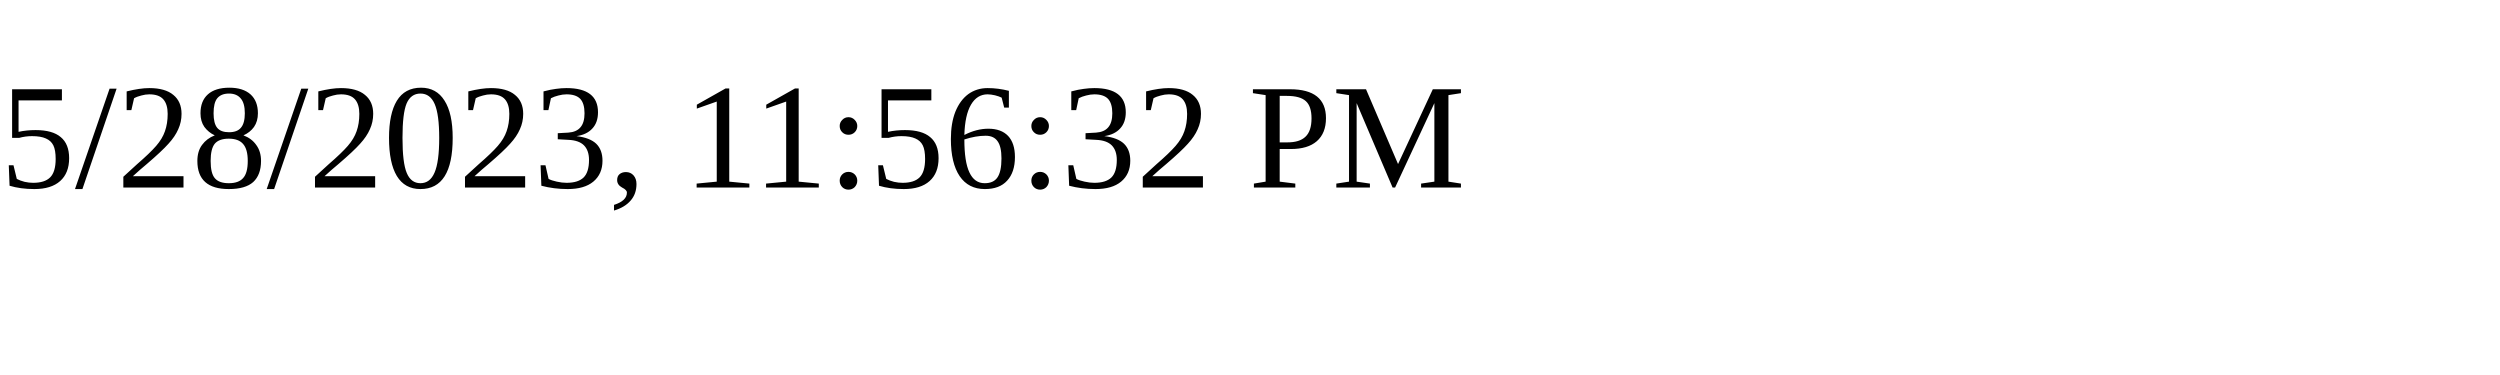
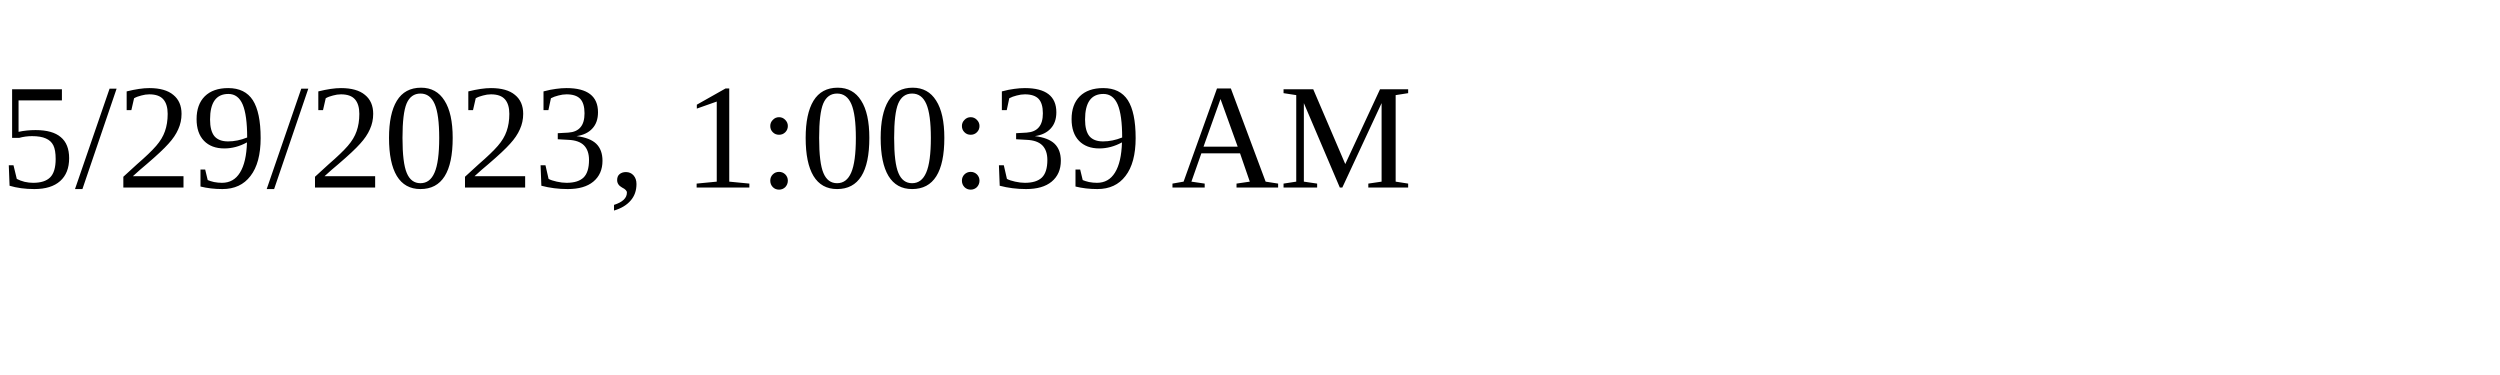
<svg xmlns="http://www.w3.org/2000/svg" height="30" width="200">
-   <text x="0" y="15">5/28/2023, 11:56:32 PM</text>
+   <text x="0" y="15">5/29/2023, 1:00:39 AM</text>
</svg>
